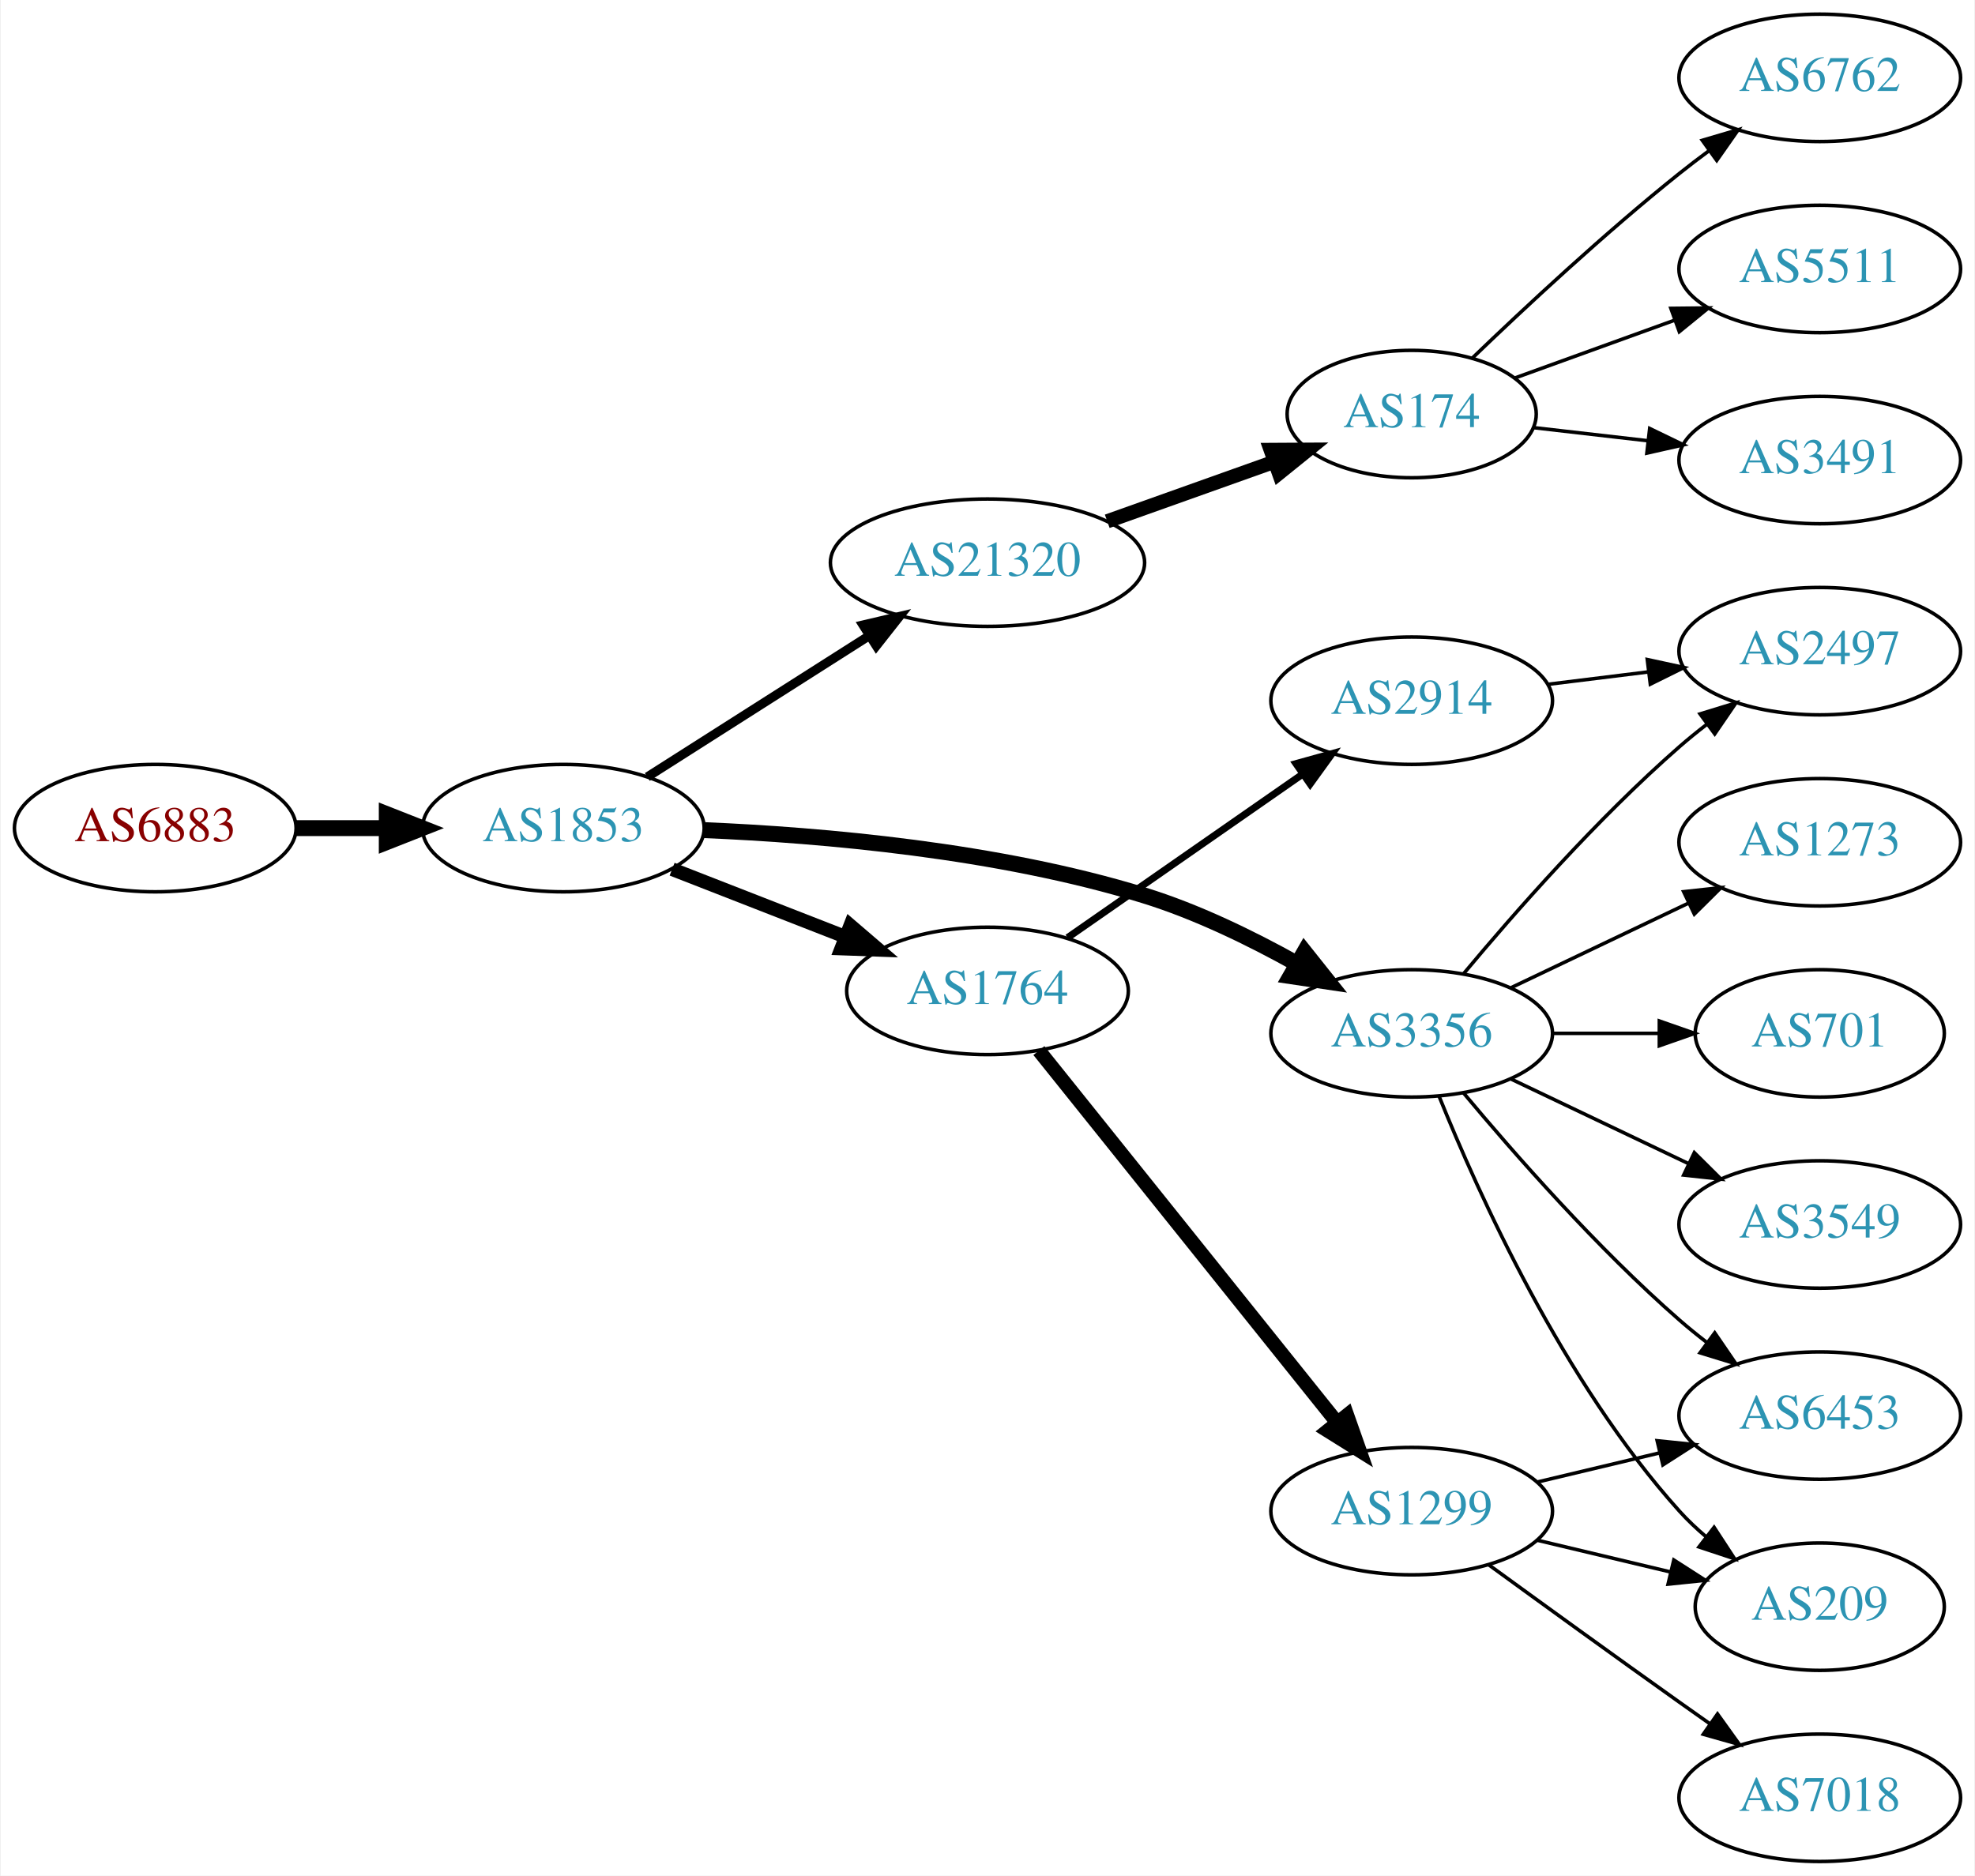
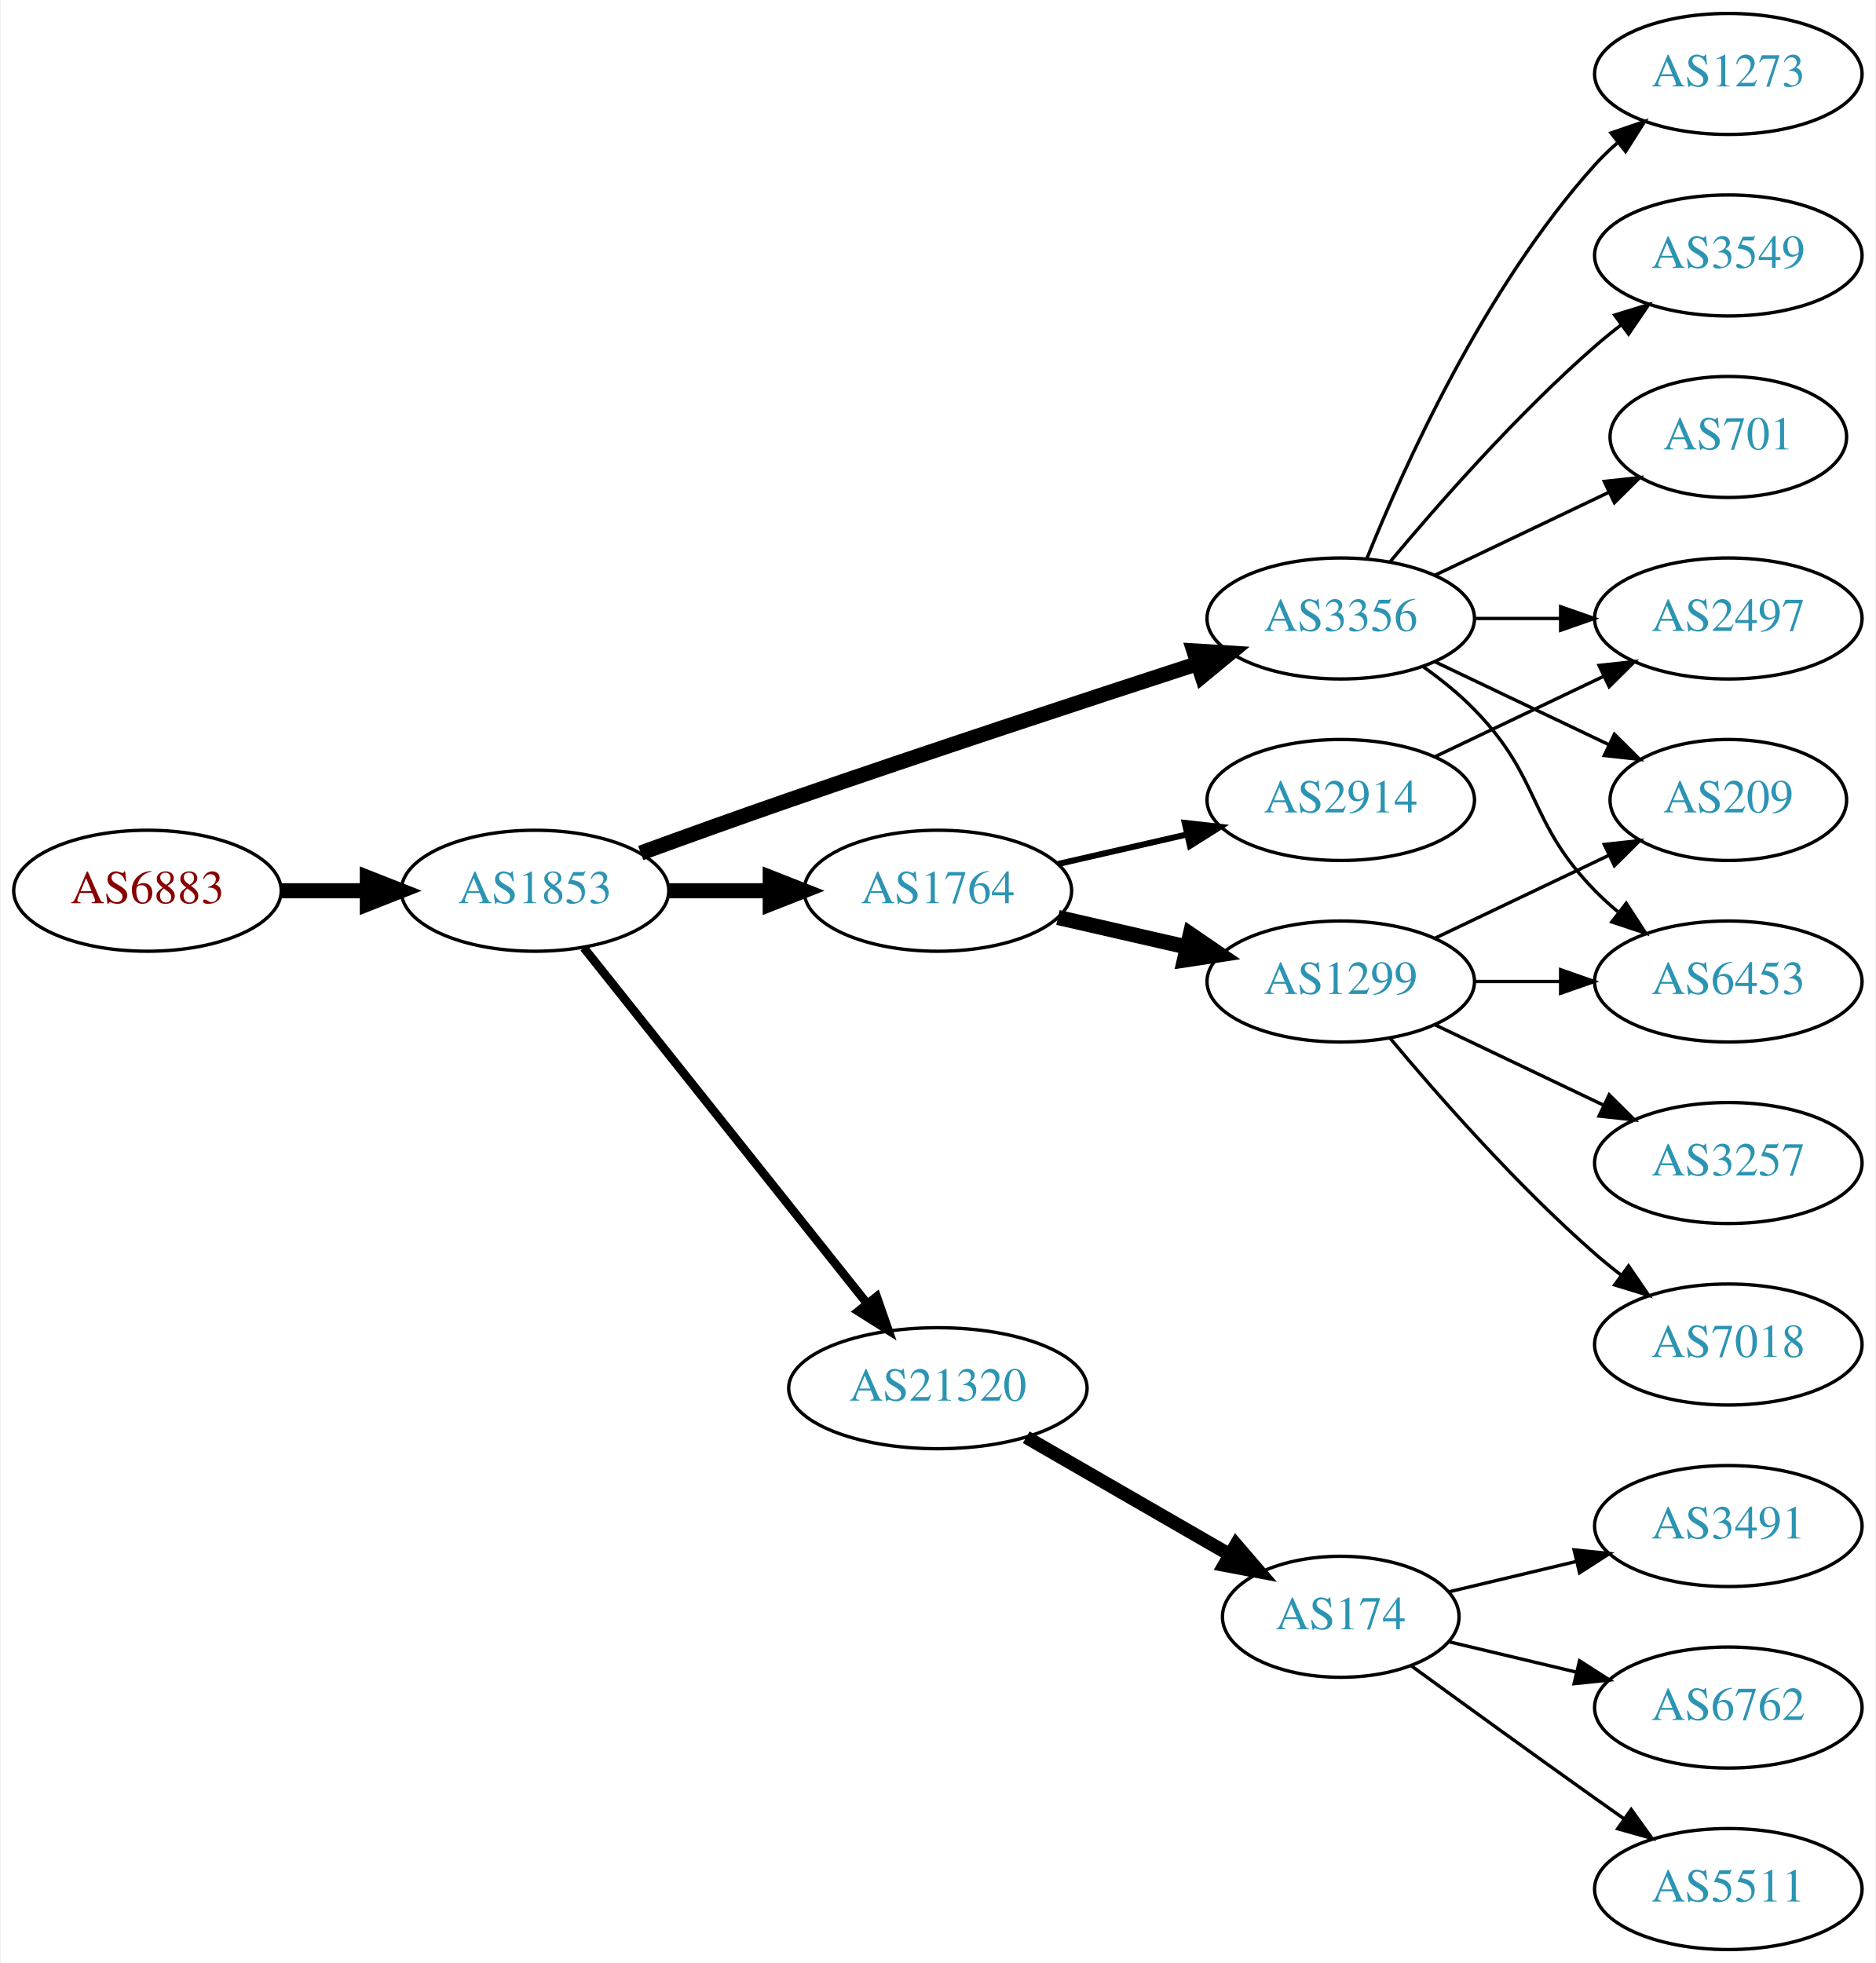
- <svg xmlns="http://www.w3.org/2000/svg" xmlns:xlink="http://www.w3.org/1999/xlink" width="558pt" height="530pt" viewBox="0.00 0.00 557.56 530.00">
-   <g id="graph0" class="graph" transform="scale(1 1) rotate(0) translate(4 526)">
-     <polygon fill="white" stroke="none" points="-4,4 -4,-526 553.564,-526 553.564,4 -4,4" />
+ <svg xmlns="http://www.w3.org/2000/svg" xmlns:xlink="http://www.w3.org/1999/xlink" width="558pt" height="584pt" viewBox="0.00 0.00 557.56 584.00">
+   <g id="graph0" class="graph" transform="scale(1 1) rotate(0) translate(4 580)">
+     <polygon fill="white" stroke="none" points="-4,4 -4,-580 553.564,-580 553.564,4 -4,4" />
    <g id="node1" class="node">
      <g id="a_node1">
        <a xlink:href="/asn/6883" xlink:title="AS6883 ~ Parlamentsdirektion [AT]">
-           <ellipse fill="#ffffff" stroke="black" cx="39.647" cy="-292" rx="39.794" ry="18" />
-           <text text-anchor="middle" x="39.647" y="-288.3" font-family="Times,serif" font-size="14.00" fill="#880000">AS6883</text>
+           <ellipse fill="#ffffff" stroke="black" cx="39.647" cy="-315" rx="39.794" ry="18" />
+           <text text-anchor="middle" x="39.647" y="-311.3" font-family="Times,serif" font-size="14.00" fill="#880000">AS6883</text>
        </a>
      </g>
    </g>
    <g id="node2" class="node">
      <g id="a_node2">
        <a xlink:href="/asn/1853" xlink:title="AS1853 ~ ACOnet Backbone [AT]">
-           <ellipse fill="#ffffff" stroke="black" cx="154.939" cy="-292" rx="39.794" ry="18" />
-           <text text-anchor="middle" x="154.939" y="-288.3" font-family="Times,serif" font-size="14.00" fill="#2c94b3">AS1853</text>
+           <ellipse fill="#ffffff" stroke="black" cx="154.939" cy="-315" rx="39.794" ry="18" />
+           <text text-anchor="middle" x="154.939" y="-311.3" font-family="Times,serif" font-size="14.00" fill="#2c94b3">AS1853</text>
        </a>
      </g>
    </g>
    <g id="edge1" class="edge">
-       <path fill="none" stroke="black" stroke-width="4.5" d="M79.319,-292C87.522,-292 96.286,-292 104.818,-292" />
-       <polygon fill="black" stroke="black" stroke-width="4.5" points="105.057,-295.938 115.057,-292 105.057,-288.063 105.057,-295.938" />
+       <path fill="none" stroke="black" stroke-width="4.5" d="M79.319,-315C87.522,-315 96.286,-315 104.818,-315" />
+       <polygon fill="black" stroke="black" stroke-width="4.5" points="105.057,-318.938 115.057,-315 105.057,-311.063 105.057,-318.938" />
    </g>
    <g id="node3" class="node">
      <g id="a_node3">
-         <a xlink:href="/asn/21320" xlink:title="AS21320 ~ GEANT Vereniging [EU]">
-           <ellipse fill="#ffffff" stroke="black" cx="274.782" cy="-367" rx="44.393" ry="18" />
-           <text text-anchor="middle" x="274.782" y="-363.3" font-family="Times,serif" font-size="14.00" fill="#2c94b3">AS21320</text>
+         <a xlink:href="/asn/3356" xlink:title="AS3356 ~ Level 3 Parent, LLC [US]">
+           <ellipse fill="#ffffff" stroke="black" cx="394.625" cy="-396" rx="39.794" ry="18" />
+           <text text-anchor="middle" x="394.625" y="-392.3" font-family="Times,serif" font-size="14.00" fill="#2c94b3">AS3356</text>
        </a>
      </g>
    </g>
    <g id="edge2" class="edge">
-       <path fill="none" stroke="black" stroke-width="2.571" d="M178.661,-306.461C196.488,-317.807 221.535,-333.748 241.452,-346.424" />
-       <polygon fill="black" stroke="black" stroke-width="2.571" points="239.601,-349.395 249.917,-351.811 243.36,-343.489 239.601,-349.395" />
+       <path fill="none" stroke="black" stroke-width="4.5" d="M186.38,-326.223C199.89,-331.149 216.001,-336.948 230.586,-342 271.695,-356.24 318.906,-371.789 351.909,-382.529" />
+       <polygon fill="black" stroke="black" stroke-width="4.5" points="350.945,-386.356 361.672,-385.701 353.378,-378.867 350.945,-386.356" />
    </g>
    <g id="node4" class="node">
      <g id="a_node4">
        <a xlink:href="/asn/1764" xlink:title="AS1764 ~ NEXTLAYER-AS [AT]">
-           <ellipse fill="#ffffff" stroke="black" cx="274.782" cy="-246" rx="39.794" ry="18" />
-           <text text-anchor="middle" x="274.782" y="-242.3" font-family="Times,serif" font-size="14.00" fill="#2c94b3">AS1764</text>
+           <ellipse fill="#ffffff" stroke="black" cx="274.782" cy="-315" rx="39.794" ry="18" />
+           <text text-anchor="middle" x="274.782" y="-311.3" font-family="Times,serif" font-size="14.00" fill="#2c94b3">AS1764</text>
        </a>
      </g>
    </g>
    <g id="edge3" class="edge">
-       <path fill="none" stroke="black" stroke-width="3.857" d="M185.676,-280.392C200.47,-274.618 218.547,-267.561 234.469,-261.346" />
-       <polygon fill="black" stroke="black" stroke-width="3.857" points="236.012,-264.501 244.055,-257.604 233.467,-257.98 236.012,-264.501" />
+       <path fill="none" stroke="black" stroke-width="4.5" d="M194.852,-315C204.405,-315 214.755,-315 224.718,-315" />
+       <polygon fill="black" stroke="black" stroke-width="4.5" points="224.91,-318.938 234.91,-315 224.91,-311.063 224.91,-318.938" />
    </g>
    <g id="node5" class="node">
      <g id="a_node5">
-         <a xlink:href="/asn/3356" xlink:title="AS3356 ~ Level 3 Parent, LLC [US]">
-           <ellipse fill="#ffffff" stroke="black" cx="394.625" cy="-234" rx="39.794" ry="18" />
-           <text text-anchor="middle" x="394.625" y="-230.3" font-family="Times,serif" font-size="14.00" fill="#2c94b3">AS3356</text>
+         <a xlink:href="/asn/21320" xlink:title="AS21320 ~ GEANT Vereniging [EU]">
+           <ellipse fill="#ffffff" stroke="black" cx="274.782" cy="-167" rx="44.393" ry="18" />
+           <text text-anchor="middle" x="274.782" y="-163.3" font-family="Times,serif" font-size="14.00" fill="#2c94b3">AS21320</text>
        </a>
      </g>
    </g>
    <g id="edge4" class="edge">
-       <path fill="none" stroke="black" stroke-width="4.5" d="M194.636,-291.439C228.193,-290.028 277.717,-285.706 318.978,-273 333.821,-268.429 349.198,-260.937 362.11,-253.735" />
-       <polygon fill="black" stroke="black" stroke-width="4.5" points="364.338,-256.995 371.033,-248.588 360.404,-250.174 364.338,-256.995" />
+       <path fill="none" stroke="black" stroke-width="2.571" d="M169.457,-298.023C190.125,-272.066 229.703,-222.36 253.724,-192.191" />
+       <polygon fill="black" stroke="black" stroke-width="2.571" points="256.568,-194.239 260.059,-184.235 251.092,-189.878 256.568,-194.239" />
    </g>
    <g id="node6" class="node">
      <g id="a_node6">
-         <a xlink:href="/asn/174" xlink:title="AS174 ~ Cogent Communications [US]">
-           <ellipse fill="#ffffff" stroke="black" cx="394.625" cy="-409" rx="35.194" ry="18" />
-           <text text-anchor="middle" x="394.625" y="-405.3" font-family="Times,serif" font-size="14.00" fill="#2c94b3">AS174</text>
+         <a xlink:href="/asn/1273" xlink:title="AS1273 ~ Vodafone Group PLC [EU]">
+           <ellipse fill="#ffffff" stroke="black" cx="509.918" cy="-558" rx="39.794" ry="18" />
+           <text text-anchor="middle" x="509.918" y="-554.3" font-family="Times,serif" font-size="14.00" fill="#2c94b3">AS1273</text>
        </a>
      </g>
    </g>
    <g id="edge5" class="edge">
-       <path fill="none" stroke="black" stroke-width="4" d="M308.608,-378.699C323.245,-383.916 340.574,-390.092 355.756,-395.503" />
-       <polygon fill="black" stroke="black" stroke-width="4" points="354.778,-398.87 365.373,-398.931 357.128,-392.277 354.778,-398.87" />
+       <path fill="none" stroke="black" d="M402.372,-413.787C413.423,-441.243 437.476,-494.578 470.271,-531 472.273,-533.224 474.492,-535.363 476.825,-537.397" />
+       <polygon fill="black" stroke="black" points="475.023,-540.433 485.044,-543.873 479.355,-534.935 475.023,-540.433" />
+     </g>
+     <g id="node7" class="node">
+       <g id="a_node7">
+         <a xlink:href="/asn/3549" xlink:title="AS3549 ~ Level 3 Parent, LLC [US]">
+           <ellipse fill="#ffffff" stroke="black" cx="509.918" cy="-504" rx="39.794" ry="18" />
+           <text text-anchor="middle" x="509.918" y="-500.3" font-family="Times,serif" font-size="14.00" fill="#2c94b3">AS3549</text>
+         </a>
+       </g>
+     </g>
+     <g id="edge6" class="edge">
+       <path fill="none" stroke="black" d="M409.255,-412.817C423.537,-429.929 447.084,-456.745 470.271,-477 472.737,-479.154 475.375,-481.294 478.073,-483.372" />
+       <polygon fill="black" stroke="black" points="476.098,-486.264 486.227,-489.37 480.246,-480.625 476.098,-486.264" />
+     </g>
+     <g id="node8" class="node">
+       <g id="a_node8">
+         <a xlink:href="/asn/2497" xlink:title="AS2497 ~ Internet Initiative Japan Inc. [JP]">
+           <ellipse fill="#ffffff" stroke="black" cx="509.918" cy="-396" rx="39.794" ry="18" />
+           <text text-anchor="middle" x="509.918" y="-392.3" font-family="Times,serif" font-size="14.00" fill="#2c94b3">AS2497</text>
+         </a>
+       </g>
+     </g>
+     <g id="edge7" class="edge">
+       <path fill="none" stroke="black" d="M434.297,-396C442.5,-396 451.264,-396 459.796,-396" />
+       <polygon fill="black" stroke="black" points="460.035,-399.5 470.035,-396 460.035,-392.5 460.035,-399.5" />
+     </g>
+     <g id="node9" class="node">
+       <g id="a_node9">
+         <a xlink:href="/asn/6453" xlink:title="AS6453 ~ TATA COMMUNICATIONS (AMERICA) INC [US]">
+           <ellipse fill="#ffffff" stroke="black" cx="509.918" cy="-288" rx="39.794" ry="18" />
+           <text text-anchor="middle" x="509.918" y="-284.3" font-family="Times,serif" font-size="14.00" fill="#2c94b3">AS6453</text>
+         </a>
+       </g>
+     </g>
+     <g id="edge8" class="edge">
+       <path fill="none" stroke="black" d="M419.219,-381.611C424.475,-377.852 429.806,-373.563 434.271,-369 454.443,-348.383 450.099,-335.617 470.271,-315 472.364,-312.861 474.647,-310.782 477.024,-308.79" />
+       <polygon fill="black" stroke="black" points="479.542,-311.268 485.323,-302.389 475.267,-305.725 479.542,-311.268" />
    </g>
    <g id="node10" class="node">
      <g id="a_node10">
-         <a xlink:href="/asn/2914" xlink:title="AS2914 ~ NTT America, Inc. [US]">
-           <ellipse fill="#ffffff" stroke="black" cx="394.625" cy="-328" rx="39.794" ry="18" />
-           <text text-anchor="middle" x="394.625" y="-324.3" font-family="Times,serif" font-size="14.00" fill="#2c94b3">AS2914</text>
+         <a xlink:href="/asn/209" xlink:title="AS209 ~ CenturyLink Communications, LLC [US]">
+           <ellipse fill="#ffffff" stroke="black" cx="509.918" cy="-342" rx="35.194" ry="18" />
+           <text text-anchor="middle" x="509.918" y="-338.3" font-family="Times,serif" font-size="14.00" fill="#2c94b3">AS209</text>
        </a>
      </g>
    </g>
    <g id="edge9" class="edge">
-       <path fill="none" stroke="black" stroke-width="2" d="M297.396,-261.04C316.001,-273.986 343.036,-292.798 363.717,-307.189" />
-       <polygon fill="black" stroke="black" stroke-width="2" points="361.94,-310.216 372.147,-313.055 365.938,-304.471 361.94,-310.216" />
+       <path fill="none" stroke="black" d="M422.761,-383.066C438.193,-375.71 457.678,-366.423 474.213,-358.541" />
+       <polygon fill="black" stroke="black" points="476.034,-361.551 483.555,-354.089 473.022,-355.232 476.034,-361.551" />
    </g>
    <g id="node11" class="node">
      <g id="a_node11">
-         <a xlink:href="/asn/1299" xlink:title="AS1299 ~ Telia Carrier [EU]">
-           <ellipse fill="#ffffff" stroke="black" cx="394.625" cy="-99" rx="39.794" ry="18" />
-           <text text-anchor="middle" x="394.625" y="-95.3" font-family="Times,serif" font-size="14.00" fill="#2c94b3">AS1299</text>
+         <a xlink:href="/asn/701" xlink:title="AS701 ~ UUNET [US]">
+           <ellipse fill="#ffffff" stroke="black" cx="509.918" cy="-450" rx="35.194" ry="18" />
+           <text text-anchor="middle" x="509.918" y="-446.3" font-family="Times,serif" font-size="14.00" fill="#2c94b3">AS701</text>
        </a>
      </g>
    </g>
    <g id="edge10" class="edge">
-       <path fill="none" stroke="black" stroke-width="4" d="M289.3,-229.137C309.967,-203.356 349.545,-153.986 373.567,-124.02" />
-       <polygon fill="black" stroke="black" stroke-width="4" points="376.377,-126.111 379.901,-116.119 370.916,-121.732 376.377,-126.111" />
+       <path fill="none" stroke="black" d="M422.761,-408.934C438.193,-416.29 457.678,-425.577 474.213,-433.459" />
+       <polygon fill="black" stroke="black" points="473.022,-436.768 483.555,-437.911 476.034,-430.449 473.022,-436.768" />
    </g>
    <g id="node12" class="node">
      <g id="a_node12">
-         <a xlink:href="/asn/2497" xlink:title="AS2497 ~ Internet Initiative Japan Inc. [JP]">
-           <ellipse fill="#ffffff" stroke="black" cx="509.918" cy="-342" rx="39.794" ry="18" />
-           <text text-anchor="middle" x="509.918" y="-338.3" font-family="Times,serif" font-size="14.00" fill="#2c94b3">AS2497</text>
+         <a xlink:href="/asn/1299" xlink:title="AS1299 ~ Telia Carrier [EU]">
+           <ellipse fill="#ffffff" stroke="black" cx="394.625" cy="-288" rx="39.794" ry="18" />
+           <text text-anchor="middle" x="394.625" y="-284.3" font-family="Times,serif" font-size="14.00" fill="#2c94b3">AS1299</text>
        </a>
      </g>
    </g>
    <g id="edge11" class="edge">
-       <path fill="none" stroke="black" d="M409.255,-250.817C423.537,-267.929 447.084,-294.745 470.271,-315 472.737,-317.154 475.375,-319.294 478.073,-321.372" />
-       <polygon fill="black" stroke="black" points="476.098,-324.264 486.227,-327.37 480.246,-318.625 476.098,-324.264" />
+       <path fill="none" stroke="black" stroke-width="4.5" d="M310.501,-307.045C322.501,-304.296 336.122,-301.175 348.815,-298.267" />
+       <polygon fill="black" stroke="black" stroke-width="4.5" points="349.878,-302.063 358.746,-295.991 348.119,-294.387 349.878,-302.063" />
    </g>
    <g id="node13" class="node">
      <g id="a_node13">
-         <a xlink:href="/asn/1273" xlink:title="AS1273 ~ Vodafone Group PLC [EU]">
-           <ellipse fill="#ffffff" stroke="black" cx="509.918" cy="-288" rx="39.794" ry="18" />
-           <text text-anchor="middle" x="509.918" y="-284.3" font-family="Times,serif" font-size="14.00" fill="#2c94b3">AS1273</text>
+         <a xlink:href="/asn/2914" xlink:title="AS2914 ~ NTT America, Inc. [US]">
+           <ellipse fill="#ffffff" stroke="black" cx="394.625" cy="-342" rx="39.794" ry="18" />
+           <text text-anchor="middle" x="394.625" y="-338.3" font-family="Times,serif" font-size="14.00" fill="#2c94b3">AS2914</text>
        </a>
      </g>
    </g>
    <g id="edge12" class="edge">
-       <path fill="none" stroke="black" d="M422.761,-246.934C437.755,-254.081 456.576,-263.052 472.799,-270.785" />
-       <polygon fill="black" stroke="black" points="471.469,-274.028 482.002,-275.171 474.481,-267.709 471.469,-274.028" />
+       <path fill="none" stroke="black" stroke-width="1.8" d="M310.501,-322.955C322.501,-325.704 336.122,-328.825 348.815,-331.733" />
+       <polygon fill="black" stroke="black" stroke-width="1.8" points="348.217,-335.187 358.746,-334.009 349.78,-328.364 348.217,-335.187" />
+     </g>
+     <g id="node16" class="node">
+       <g id="a_node16">
+         <a xlink:href="/asn/174" xlink:title="AS174 ~ Cogent Communications [US]">
+           <ellipse fill="#ffffff" stroke="black" cx="394.625" cy="-99" rx="35.194" ry="18" />
+           <text text-anchor="middle" x="394.625" y="-95.3" font-family="Times,serif" font-size="14.00" fill="#2c94b3">AS174</text>
+         </a>
+       </g>
+     </g>
+     <g id="edge17" class="edge">
+       <path fill="none" stroke="black" stroke-width="4" d="M301.062,-152.412C318.73,-142.217 342.467,-128.52 361.48,-117.549" />
+       <polygon fill="black" stroke="black" stroke-width="4" points="363.475,-120.439 370.387,-112.409 359.976,-114.376 363.475,-120.439" />
+     </g>
+     <g id="edge14" class="edge">
+       <path fill="none" stroke="black" d="M434.297,-288C442.5,-288 451.264,-288 459.796,-288" />
+       <polygon fill="black" stroke="black" points="460.035,-291.5 470.035,-288 460.035,-284.5 460.035,-291.5" />
+     </g>
+     <g id="edge16" class="edge">
+       <path fill="none" stroke="black" d="M422.761,-300.934C438.193,-308.29 457.678,-317.577 474.213,-325.459" />
+       <polygon fill="black" stroke="black" points="473.022,-328.768 483.555,-329.911 476.034,-322.449 473.022,-328.768" />
    </g>
    <g id="node14" class="node">
      <g id="a_node14">
-         <a xlink:href="/asn/6453" xlink:title="AS6453 ~ TATA COMMUNICATIONS (AMERICA) INC [US]">
-           <ellipse fill="#ffffff" stroke="black" cx="509.918" cy="-126" rx="39.794" ry="18" />
-           <text text-anchor="middle" x="509.918" y="-122.3" font-family="Times,serif" font-size="14.00" fill="#2c94b3">AS6453</text>
+         <a xlink:href="/asn/7018" xlink:title="AS7018 ~ AT&amp;T Services, Inc. [US]">
+           <ellipse fill="#ffffff" stroke="black" cx="509.918" cy="-180" rx="39.794" ry="18" />
+           <text text-anchor="middle" x="509.918" y="-176.3" font-family="Times,serif" font-size="14.00" fill="#2c94b3">AS7018</text>
        </a>
      </g>
    </g>
    <g id="edge13" class="edge">
-       <path fill="none" stroke="black" d="M409.255,-217.183C423.537,-200.071 447.084,-173.255 470.271,-153 472.737,-150.846 475.375,-148.706 478.073,-146.628" />
-       <polygon fill="black" stroke="black" points="480.246,-149.375 486.227,-140.63 476.098,-143.736 480.246,-149.375" />
+       <path fill="none" stroke="black" d="M409.255,-271.183C423.537,-254.071 447.084,-227.255 470.271,-207 472.737,-204.846 475.375,-202.706 478.073,-200.628" />
+       <polygon fill="black" stroke="black" points="480.246,-203.375 486.227,-194.63 476.098,-197.736 480.246,-203.375" />
    </g>
    <g id="node15" class="node">
      <g id="a_node15">
-         <a xlink:href="/asn/209" xlink:title="AS209 ~ CenturyLink Communications, LLC [US]">
-           <ellipse fill="#ffffff" stroke="black" cx="509.918" cy="-72" rx="35.194" ry="18" />
-           <text text-anchor="middle" x="509.918" y="-68.3" font-family="Times,serif" font-size="14.00" fill="#2c94b3">AS209</text>
-         </a>
-       </g>
-     </g>
-     <g id="edge14" class="edge">
-       <path fill="none" stroke="black" d="M402.372,-216.213C413.423,-188.757 437.476,-135.422 470.271,-99 472.587,-96.428 475.192,-93.969 477.927,-91.657" />
-       <polygon fill="black" stroke="black" points="480.065,-94.428 485.85,-85.552 475.793,-88.883 480.065,-94.428" />
-     </g>
-     <g id="node16" class="node">
-       <g id="a_node16">
-         <a xlink:href="/asn/701" xlink:title="AS701 ~ UUNET [US]">
-           <ellipse fill="#ffffff" stroke="black" cx="509.918" cy="-234" rx="35.194" ry="18" />
-           <text text-anchor="middle" x="509.918" y="-230.3" font-family="Times,serif" font-size="14.00" fill="#2c94b3">AS701</text>
+         <a xlink:href="/asn/3257" xlink:title="AS3257 ~ GTT [DE]">
+           <ellipse fill="#ffffff" stroke="black" cx="509.918" cy="-234" rx="39.794" ry="18" />
+           <text text-anchor="middle" x="509.918" y="-230.3" font-family="Times,serif" font-size="14.00" fill="#2c94b3">AS3257</text>
        </a>
      </g>
    </g>
    <g id="edge15" class="edge">
-       <path fill="none" stroke="black" d="M434.297,-234C444.002,-234 454.493,-234 464.456,-234" />
-       <polygon fill="black" stroke="black" points="464.592,-237.5 474.592,-234 464.592,-230.5 464.592,-237.5" />
+       <path fill="none" stroke="black" d="M422.761,-275.066C437.755,-267.919 456.576,-258.948 472.799,-251.215" />
+       <polygon fill="black" stroke="black" points="474.481,-254.291 482.002,-246.829 471.469,-247.972 474.481,-254.291" />
+     </g>
+     <g id="edge21" class="edge">
+       <path fill="none" stroke="black" d="M422.761,-354.934C437.755,-362.081 456.576,-371.052 472.799,-378.785" />
+       <polygon fill="black" stroke="black" points="471.469,-382.028 482.002,-383.171 474.481,-375.709 471.469,-382.028" />
    </g>
    <g id="node17" class="node">
      <g id="a_node17">
-         <a xlink:href="/asn/3549" xlink:title="AS3549 ~ Level 3 Parent, LLC [US]">
-           <ellipse fill="#ffffff" stroke="black" cx="509.918" cy="-180" rx="39.794" ry="18" />
-           <text text-anchor="middle" x="509.918" y="-176.3" font-family="Times,serif" font-size="14.00" fill="#2c94b3">AS3549</text>
-         </a>
-       </g>
-     </g>
-     <g id="edge16" class="edge">
-       <path fill="none" stroke="black" d="M422.761,-221.066C437.755,-213.919 456.576,-204.948 472.799,-197.215" />
-       <polygon fill="black" stroke="black" points="474.481,-200.291 482.002,-192.829 471.469,-193.972 474.481,-200.291" />
-     </g>
-     <g id="node7" class="node">
-       <g id="a_node7">
-         <a xlink:href="/asn/6762" xlink:title="AS6762 ~ TELECOM ITALIA SPARKLE S.p.A. [IT]">
-           <ellipse fill="#ffffff" stroke="black" cx="509.918" cy="-504" rx="39.794" ry="18" />
-           <text text-anchor="middle" x="509.918" y="-500.3" font-family="Times,serif" font-size="14.00" fill="#2c94b3">AS6762</text>
-         </a>
-       </g>
-     </g>
-     <g id="edge6" class="edge">
-       <path fill="none" stroke="black" d="M411.689,-424.755C426.454,-438.96 449.183,-460.144 470.271,-477 472.974,-479.161 475.839,-481.344 478.737,-483.484" />
-       <polygon fill="black" stroke="black" points="476.729,-486.35 486.892,-489.344 480.814,-480.666 476.729,-486.35" />
-     </g>
-     <g id="node8" class="node">
-       <g id="a_node8">
-         <a xlink:href="/asn/5511" xlink:title="AS5511 ~ Orange S.A. [FR]">
-           <ellipse fill="#ffffff" stroke="black" cx="509.918" cy="-450" rx="39.794" ry="18" />
-           <text text-anchor="middle" x="509.918" y="-446.3" font-family="Times,serif" font-size="14.00" fill="#2c94b3">AS5511</text>
-         </a>
-       </g>
-     </g>
-     <g id="edge7" class="edge">
-       <path fill="none" stroke="black" d="M423.63,-419.135C437.283,-424.076 453.948,-430.107 468.913,-435.522" />
-       <polygon fill="black" stroke="black" points="467.858,-438.863 478.452,-438.975 470.24,-432.281 467.858,-438.863" />
-     </g>
-     <g id="node9" class="node">
-       <g id="a_node9">
        <a xlink:href="/asn/3491" xlink:title="AS3491 ~ PCCW Global, Inc. [US]">
-           <ellipse fill="#ffffff" stroke="black" cx="509.918" cy="-396" rx="39.794" ry="18" />
-           <text text-anchor="middle" x="509.918" y="-392.3" font-family="Times,serif" font-size="14.00" fill="#2c94b3">AS3491</text>
-         </a>
-       </g>
-     </g>
-     <g id="edge8" class="edge">
-       <path fill="none" stroke="black" d="M429.003,-405.17C439.094,-404.012 450.377,-402.717 461.211,-401.474" />
-       <polygon fill="black" stroke="black" points="461.873,-404.921 471.409,-400.304 461.075,-397.967 461.873,-404.921" />
-     </g>
-     <g id="edge17" class="edge">
-       <path fill="none" stroke="black" d="M433.035,-332.623C442.123,-333.746 451.96,-334.962 461.445,-336.134" />
-       <polygon fill="black" stroke="black" points="461.193,-339.629 471.546,-337.382 462.051,-332.682 461.193,-339.629" />
-     </g>
-     <g id="edge20" class="edge">
-       <path fill="none" stroke="black" d="M430.232,-107.248C441.103,-109.838 453.257,-112.735 464.7,-115.462" />
-       <polygon fill="black" stroke="black" points="463.983,-118.889 474.522,-117.803 465.606,-112.08 463.983,-118.889" />
+           <ellipse fill="#ffffff" stroke="black" cx="509.918" cy="-126" rx="39.794" ry="18" />
+           <text text-anchor="middle" x="509.918" y="-122.3" font-family="Times,serif" font-size="14.00" fill="#2c94b3">AS3491</text>
+         </a>
+       </g>
    </g>
    <g id="edge18" class="edge">
-       <path fill="none" stroke="black" d="M430.232,-90.752C442.026,-87.942 455.331,-84.771 467.599,-81.847" />
-       <polygon fill="black" stroke="black" points="468.687,-85.186 477.604,-79.463 467.065,-78.376 468.687,-85.186" />
+       <path fill="none" stroke="black" d="M426.882,-106.449C438.562,-109.233 452.058,-112.449 464.687,-115.459" />
+       <polygon fill="black" stroke="black" points="464.04,-118.903 474.579,-117.816 465.663,-112.093 464.04,-118.903" />
    </g>
    <g id="node18" class="node">
      <g id="a_node18">
-         <a xlink:href="/asn/7018" xlink:title="AS7018 ~ AT&amp;T Services, Inc. [US]">
+         <a xlink:href="/asn/6762" xlink:title="AS6762 ~ TELECOM ITALIA SPARKLE S.p.A. [IT]">
+           <ellipse fill="#ffffff" stroke="black" cx="509.918" cy="-72" rx="39.794" ry="18" />
+           <text text-anchor="middle" x="509.918" y="-68.3" font-family="Times,serif" font-size="14.00" fill="#2c94b3">AS6762</text>
+         </a>
+       </g>
+     </g>
+     <g id="edge19" class="edge">
+       <path fill="none" stroke="black" d="M426.882,-91.551C438.562,-88.767 452.058,-85.551 464.687,-82.541" />
+       <polygon fill="black" stroke="black" points="465.663,-85.907 474.579,-80.184 464.04,-79.097 465.663,-85.907" />
+     </g>
+     <g id="node19" class="node">
+       <g id="a_node19">
+         <a xlink:href="/asn/5511" xlink:title="AS5511 ~ Orange S.A. [FR]">
          <ellipse fill="#ffffff" stroke="black" cx="509.918" cy="-18" rx="39.794" ry="18" />
-           <text text-anchor="middle" x="509.918" y="-14.3" font-family="Times,serif" font-size="14.00" fill="#2c94b3">AS7018</text>
-         </a>
-       </g>
-     </g>
-     <g id="edge19" class="edge">
-       <path fill="none" stroke="black" d="M416.473,-83.778C431.407,-72.909 452.02,-57.975 470.271,-45 473.091,-42.995 476.034,-40.915 478.983,-38.841" />
+           <text text-anchor="middle" x="509.918" y="-14.3" font-family="Times,serif" font-size="14.00" fill="#2c94b3">AS5511</text>
+         </a>
+       </g>
+     </g>
+     <g id="edge20" class="edge">
+       <path fill="none" stroke="black" d="M415.521,-84.471C430.522,-73.55 451.629,-58.253 470.271,-45 473.091,-42.995 476.034,-40.915 478.983,-38.841" />
      <polygon fill="black" stroke="black" points="481.029,-41.681 487.207,-33.074 477.01,-35.95 481.029,-41.681" />
    </g>
  </g>
</svg>
